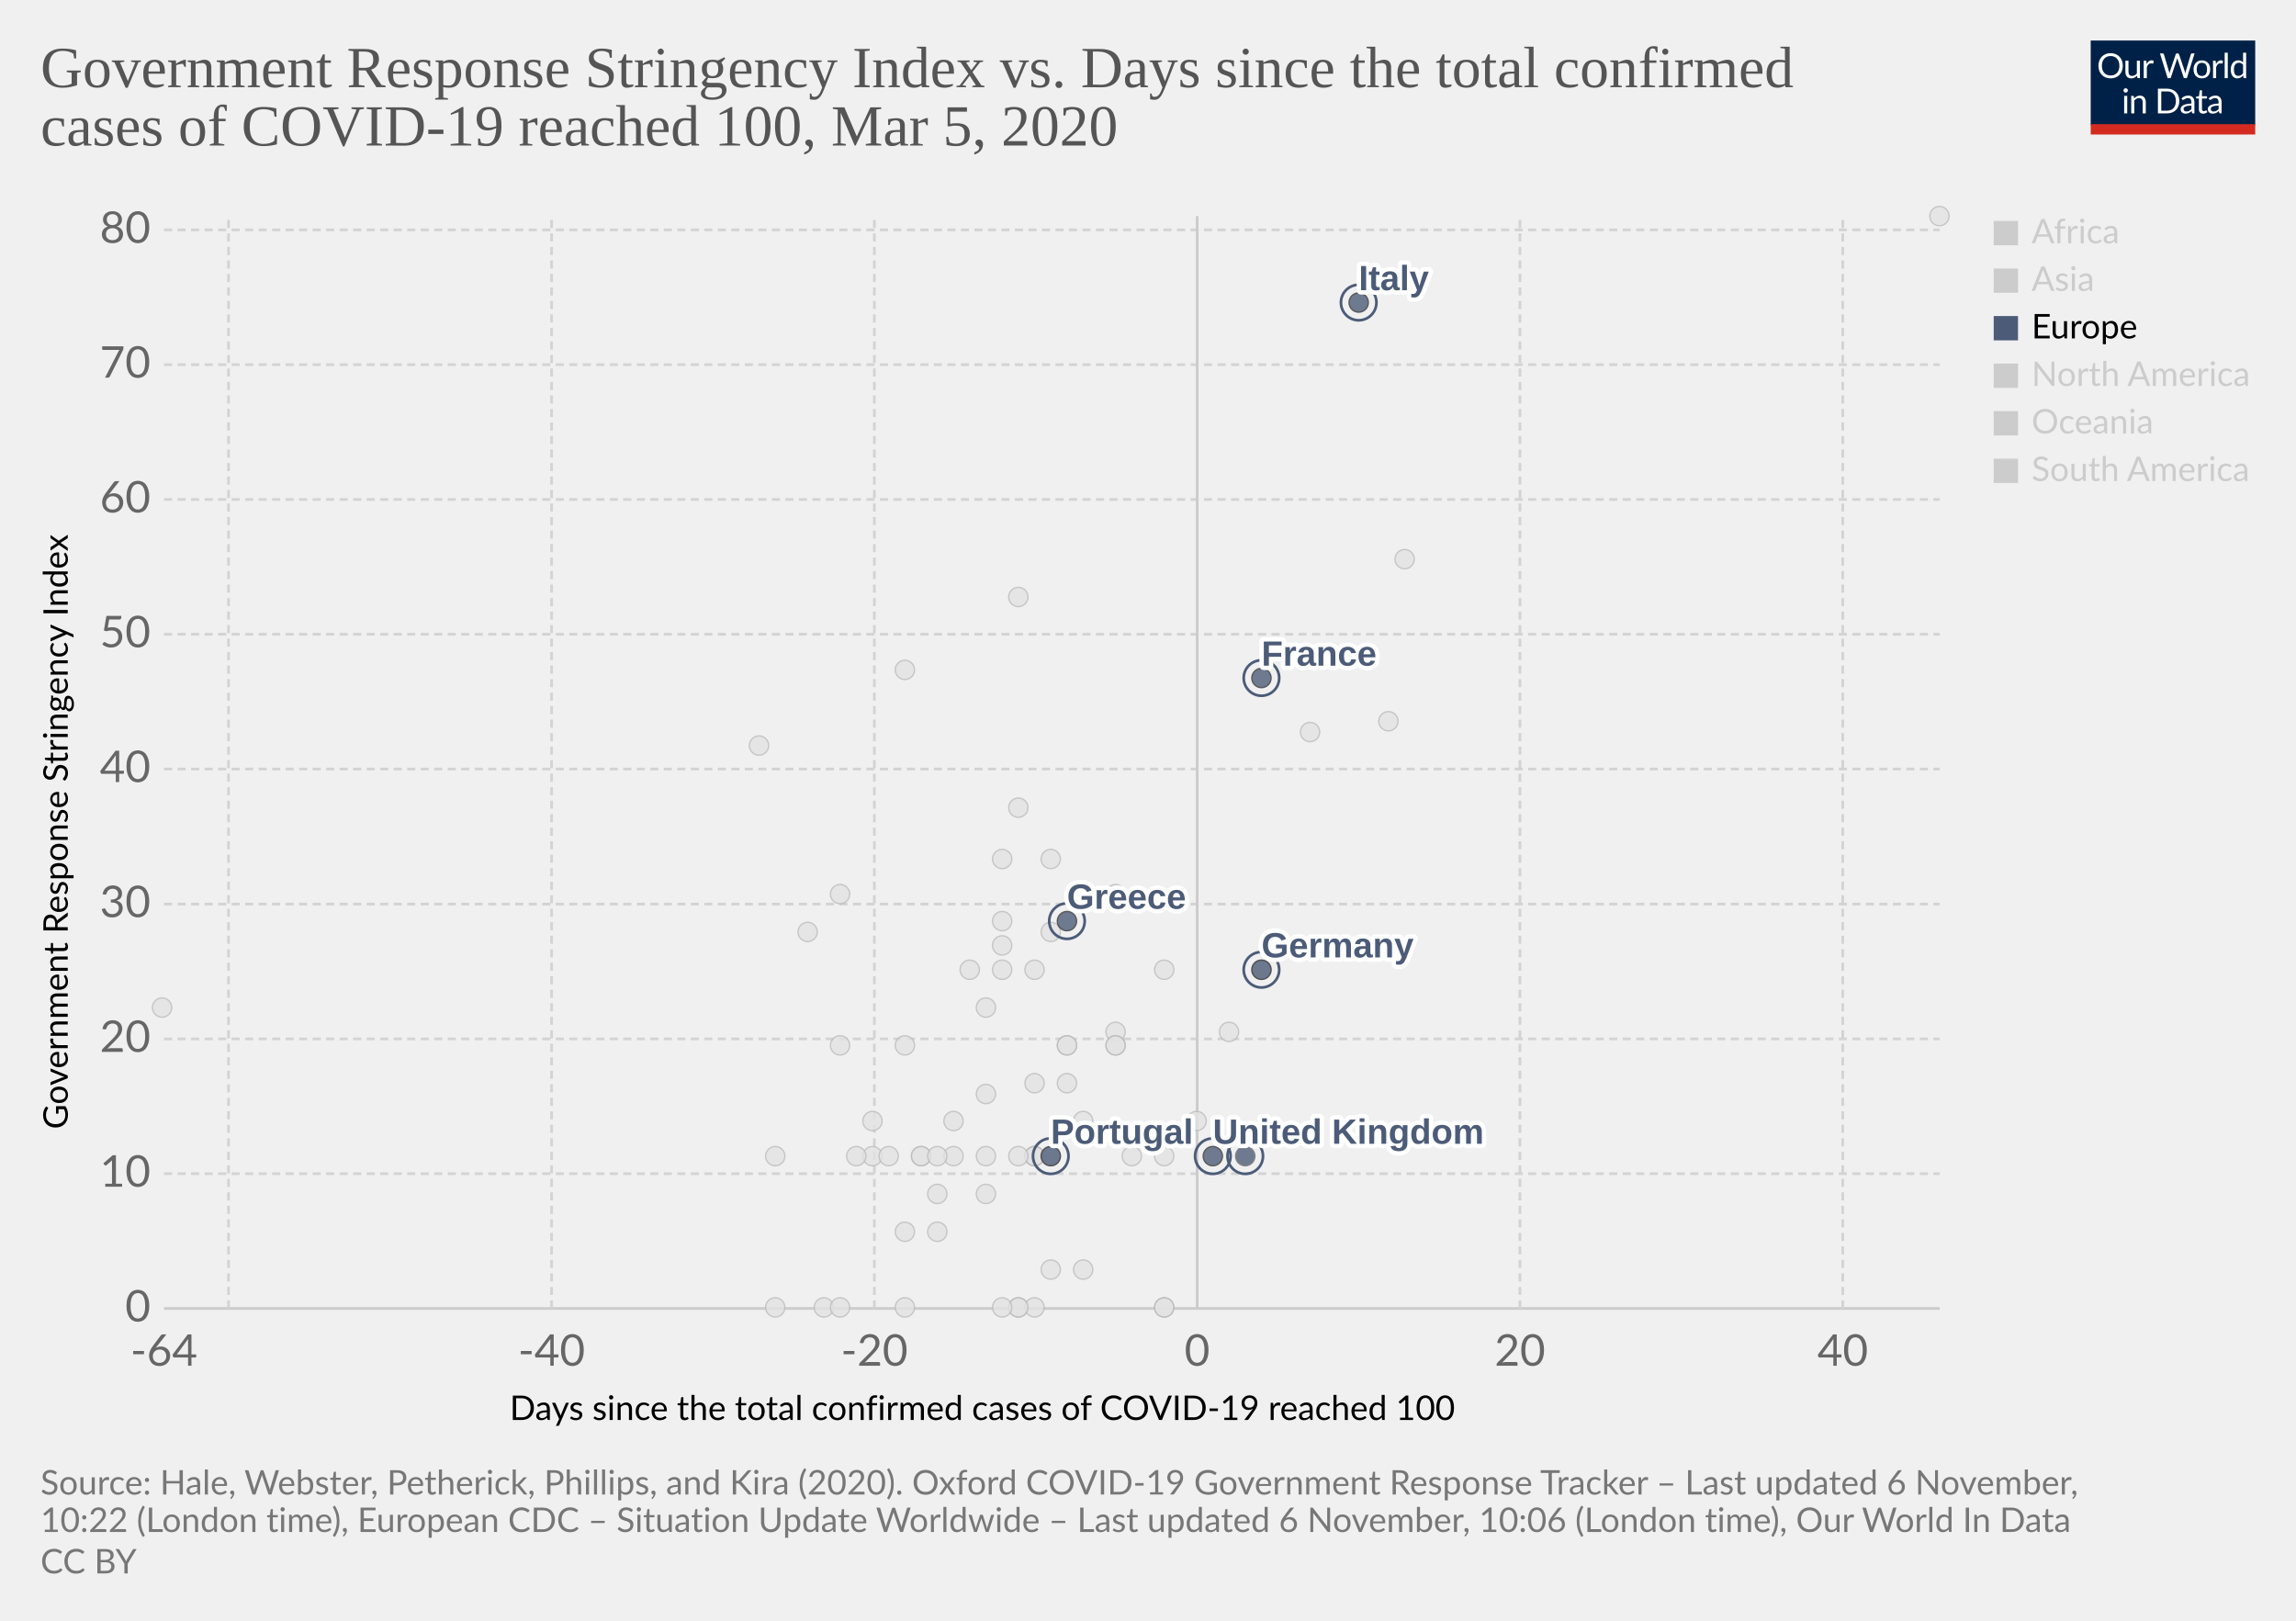
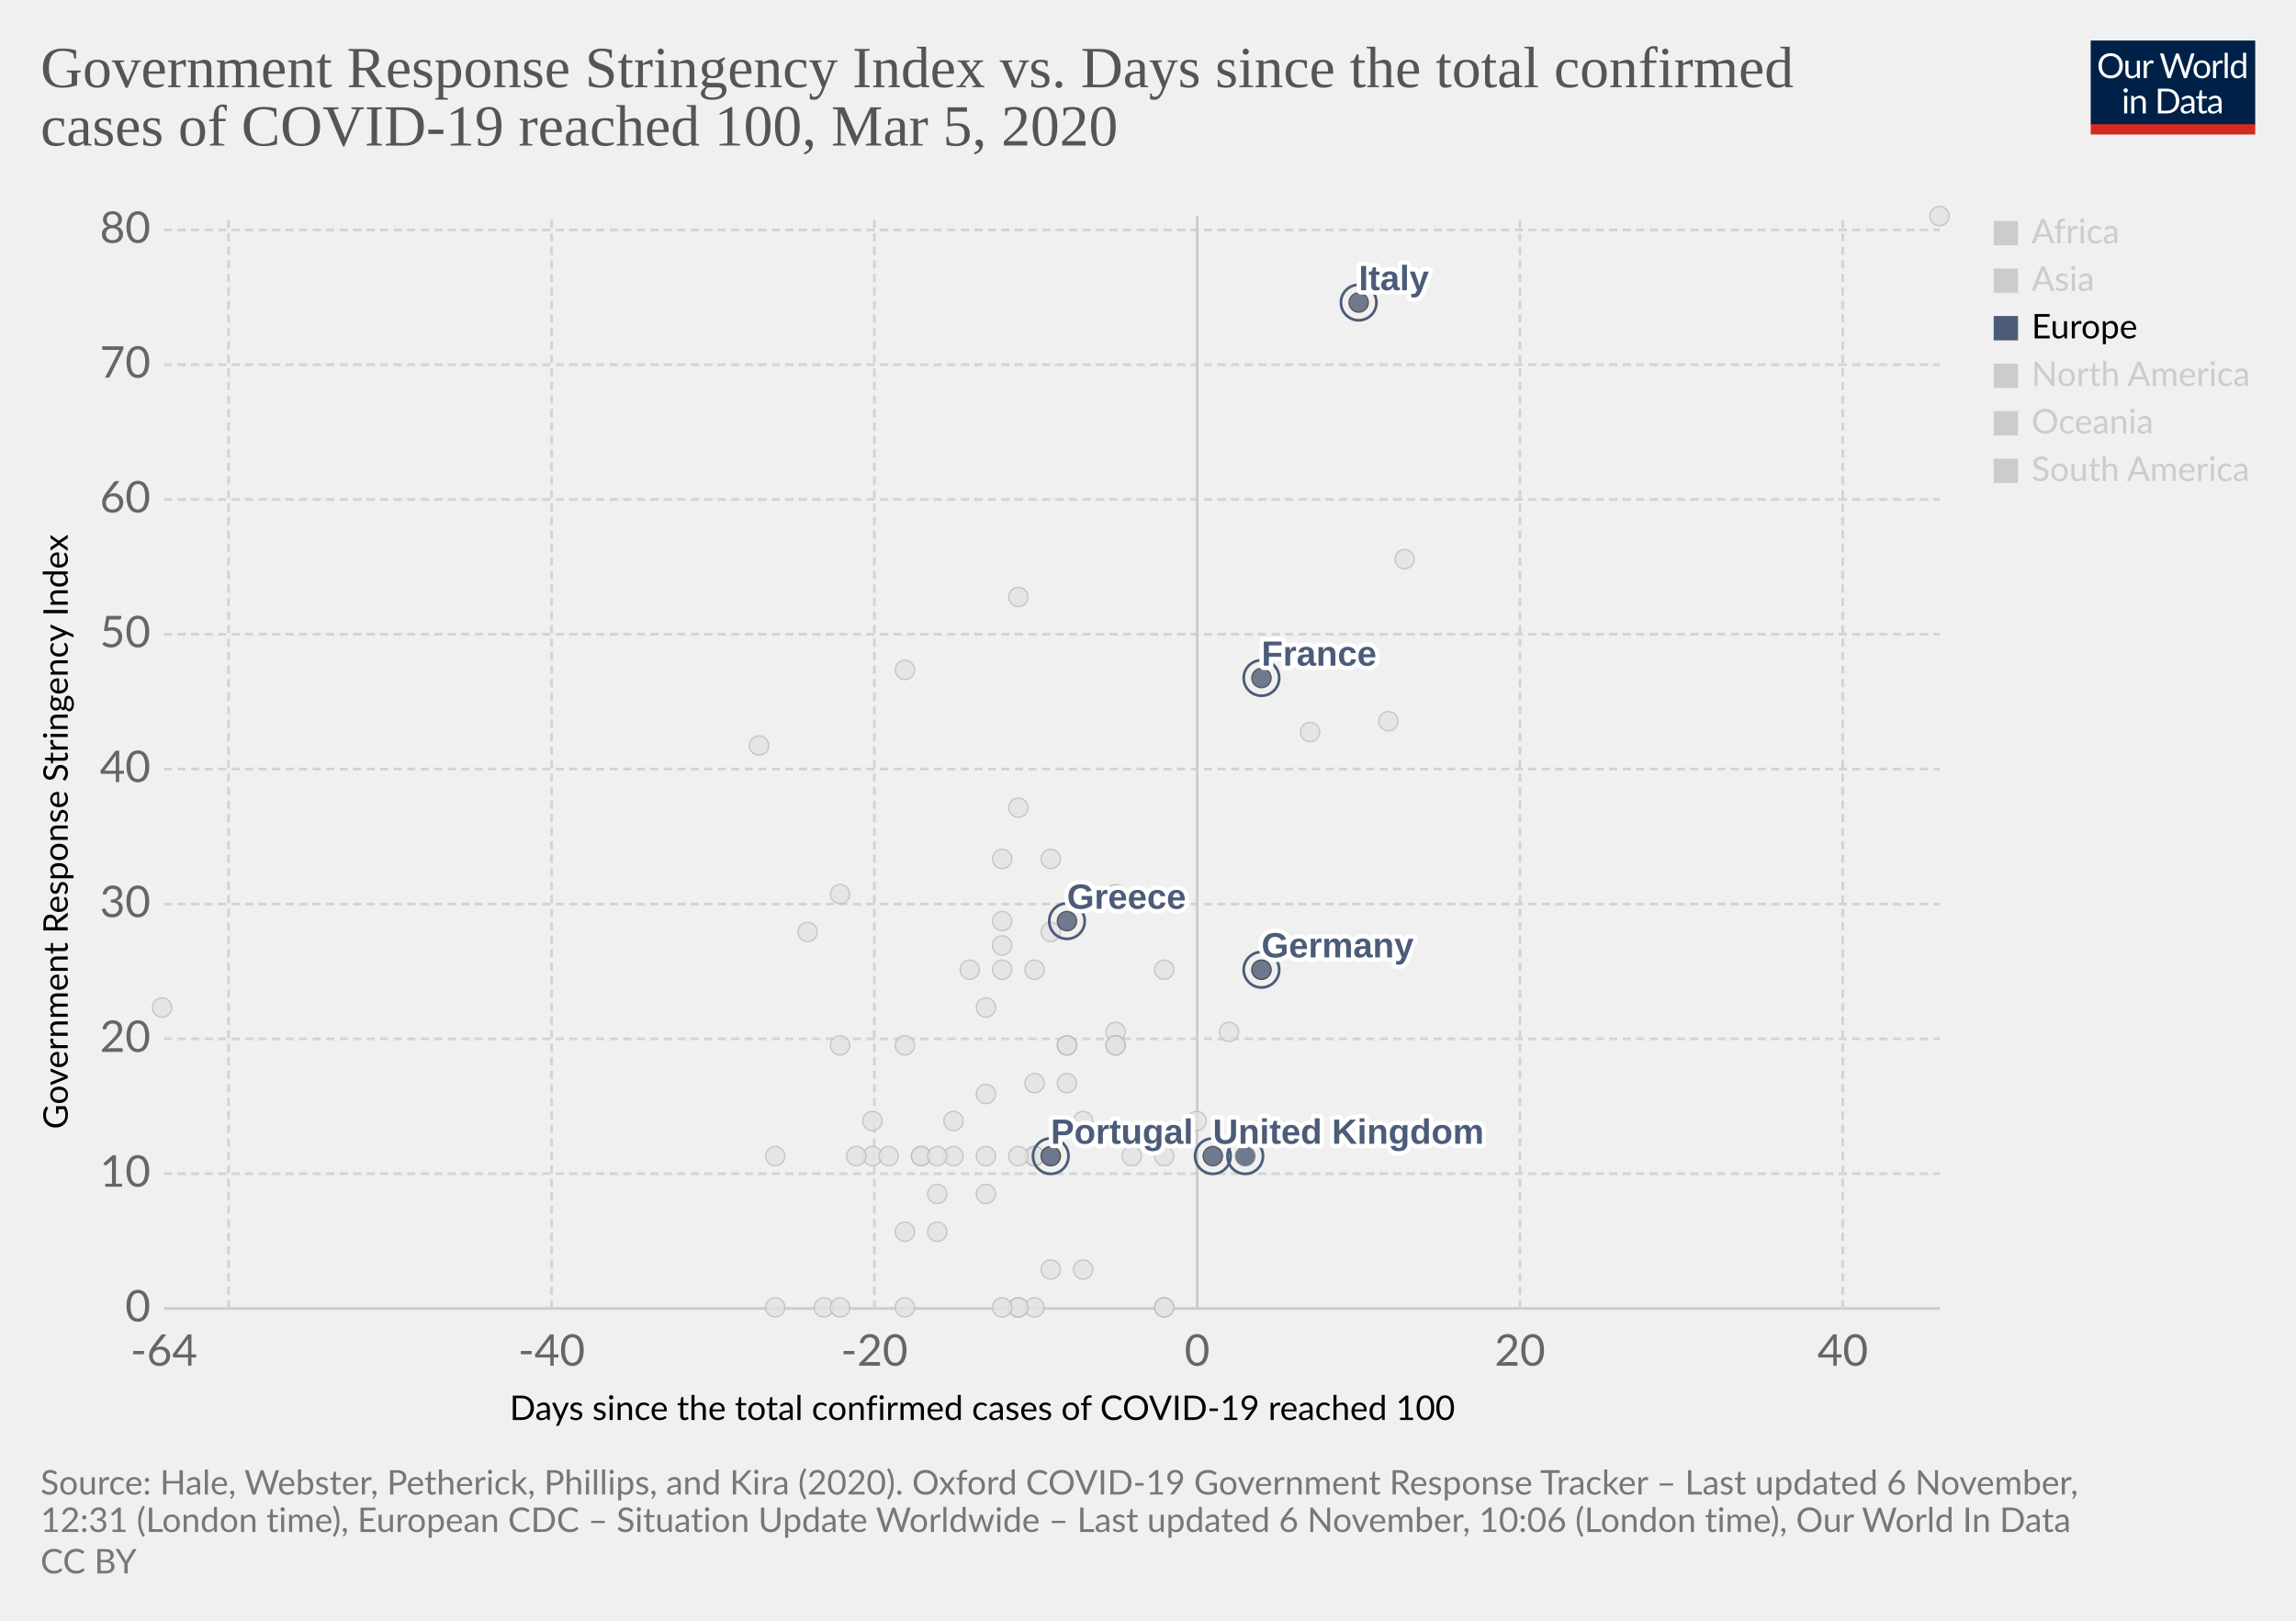
<svg xmlns="http://www.w3.org/2000/svg" version="1.1" style="background-color:#fff;-webkit-font-smoothing:antialiased" width="850" height="600" viewBox="0 0 850 600" font-family="Lato,'Helvetica Neue',Helvetica,Arial,sans-serif" font-size="18" text-rendering="optimizeLegibility">
  <g class="HeaderView">
    <g transform="matrix(.29 0 0 .29 774 15)">
      <svg width="210" height="120" viewBox="0 0 210 120" fill="none">
        <g clip-path="url(#clip0)">
          <path d="M0 0h210v107.89H0V0z" fill="#002147" />
          <path d="M40.98 32.25c0 2.36-.38 4.53-1.12 6.51a14.26 14.26 0 01-8.1 8.4c-1.9.78-4.02 1.17-6.34 1.17a16.6 16.6 0 01-6.33-1.17 14.31 14.31 0 01-8.08-8.4 18.29 18.29 0 01-1.12-6.51c0-2.36.38-4.53 1.12-6.5a14.32 14.32 0 018.07-8.44c1.92-.8 4.03-1.19 6.34-1.19 2.32 0 4.43.4 6.34 1.19 1.92.8 3.56 1.9 4.93 3.34a14.87 14.87 0 013.17 5.1 18.1 18.1 0 011.12 6.5zm-4.38 0c0-1.94-.26-3.68-.8-5.22a10.91 10.91 0 00-2.24-3.89 9.68 9.68 0 00-3.52-2.46 11.95 11.95 0 00-4.62-.86c-1.68 0-3.21.28-4.6.86a9.88 9.88 0 00-3.54 2.46 10.91 10.91 0 00-2.24 3.9c-.53 1.53-.8 3.27-.8 5.2 0 1.94.27 3.68.8 5.22a11.17 11.17 0 002.24 3.9 10.01 10.01 0 003.55 2.44c1.38.56 2.9.83 4.6.83 1.7 0 3.24-.27 4.61-.83a9.8 9.8 0 003.52-2.44 11.17 11.17 0 002.25-3.9c.53-1.54.8-3.28.8-5.21zm26.22-6.54V48H60.5c-.56 0-.9-.27-1.05-.81l-.31-2.4a12.45 12.45 0 01-3.26 2.6c-1.2.64-2.58.96-4.13.96-1.22 0-2.3-.2-3.24-.6a6.52 6.52 0 01-2.33-1.7 7.37 7.37 0 01-1.43-2.67c-.3-1.04-.46-2.2-.46-3.45V25.7h3.91v14.22c0 1.68.38 2.99 1.15 3.91.77.93 1.96 1.39 3.54 1.39 1.16 0 2.24-.27 3.23-.82a10.42 10.42 0 002.8-2.28V25.7h3.91zm8.61 4.47a9.94 9.94 0 012.6-3.56 5.64 5.64 0 013.76-1.3c.47 0 .92.05 1.34.15.44.1.83.27 1.17.49l-.3 2.92c-.09.37-.3.55-.66.55-.2 0-.5-.04-.9-.13a6.21 6.21 0 00-3.24.18c-.54.2-1.03.5-1.47.92-.42.4-.81.9-1.17 1.5-.33.58-.64 1.26-.92 2.02V48H67.7V25.71h2.25c.42 0 .72.08.88.25.16.16.27.44.33.83l.26 3.39zm61.16-13.7L122.75 48h-3.82l-7.99-24.05a21.95 21.95 0 01-.42-1.58 38.36 38.36 0 01-.44 1.58L102.05 48h-3.83L88.4 16.47h3.54c.38 0 .7.1.95.29.26.2.43.43.5.73l6.52 21.9c.1.4.2.83.28 1.28.1.46.2.94.29 1.46l.3-1.46c.12-.47.25-.9.38-1.27l7.41-21.91c.1-.25.26-.48.51-.69.27-.22.58-.33.95-.33h1.23c.38 0 .69.1.92.29.24.2.41.43.53.73l7.4 21.9a28.4 28.4 0 01.68 2.62 29.52 29.52 0 01.52-2.61l6.54-21.91c.07-.27.23-.5.48-.7.27-.21.58-.32.95-.32h3.32zm9.35 8.88c1.63 0 3.1.27 4.4.82a9.43 9.43 0 015.46 5.94c.5 1.4.74 2.98.74 4.73 0 1.76-.25 3.34-.74 4.75a9.43 9.43 0 01-5.46 5.92c-1.3.52-2.77.79-4.4.79-1.64 0-3.12-.27-4.44-.8a9.42 9.42 0 01-3.35-2.3c-.92-1-1.63-2.2-2.13-3.61-.49-1.41-.73-3-.73-4.75s.24-3.33.73-4.73c.5-1.43 1.2-2.64 2.13-3.63a9.4 9.4 0 013.35-2.31c1.32-.55 2.8-.82 4.44-.82zm0 19.89c2.2 0 3.84-.73 4.93-2.2 1.08-1.48 1.63-3.54 1.63-6.18 0-2.66-.55-4.72-1.63-6.2-1.09-1.49-2.73-2.23-4.93-2.23-1.12 0-2.09.2-2.93.57a5.7 5.7 0 00-2.06 1.65 7.5 7.5 0 00-1.24 2.67c-.26 1.04-.4 2.22-.4 3.54 0 2.64.55 4.7 1.64 6.18 1.1 1.47 2.76 2.2 4.99 2.2zm17.97-15.07a9.94 9.94 0 012.6-3.56 5.64 5.64 0 013.76-1.3c.47 0 .91.05 1.34.15.44.1.83.27 1.16.49l-.28 2.92c-.09.37-.31.55-.66.55-.2 0-.5-.04-.9-.13a6.2 6.2 0 00-3.24.18c-.54.2-1.03.5-1.47.92-.43.4-.82.9-1.17 1.5a13.1 13.1 0 00-.92 2.02V48h-3.94V25.71h2.24c.43 0 .72.08.88.25.17.16.28.44.33.83l.27 3.39zm15.04-14.59V48h-3.92V15.6h3.92zm19.55 15.43a6.22 6.22 0 00-2.38-2.05 6.7 6.7 0 00-2.86-.6c-2.07 0-3.66.75-4.77 2.23-1.12 1.48-1.68 3.6-1.68 6.33 0 1.46.13 2.7.38 3.74a7.29 7.29 0 001.1 2.56 4.35 4.35 0 001.78 1.45c.7.3 1.5.46 2.4.46 1.29 0 2.41-.3 3.36-.88a9.6 9.6 0 002.67-2.49V31.02zm3.91-15.43V48h-2.33c-.56 0-.9-.27-1.06-.81l-.35-2.71a12.13 12.13 0 01-3.25 2.77 8.28 8.28 0 01-4.23 1.06 7.31 7.31 0 01-6.14-2.9c-.73-.96-1.3-2.15-1.69-3.57a18.35 18.35 0 01.07-9.48 11.29 11.29 0 011.89-3.7 8.7 8.7 0 017.06-3.34 7.96 7.96 0 016.12 2.62V15.59h3.91zM46.61 70.71V93H42.7V70.71h3.91zm.84-7c0 .39-.08.75-.24 1.09a2.81 2.81 0 01-1.52 1.47 2.67 2.67 0 01-2.16 0 2.9 2.9 0 01-1.45-1.47 2.67 2.67 0 010-2.16c.15-.35.35-.65.6-.9.25-.27.53-.47.85-.62a2.67 2.67 0 012.16 0c.35.15.65.35.9.62.27.25.47.55.62.9.16.34.24.7.24 1.08zm7.97 10.24c.49-.54 1-1.04 1.54-1.48a9.85 9.85 0 013.66-1.84 8.96 8.96 0 015.43.35c.94.4 1.72.97 2.33 1.71a7.36 7.36 0 011.43 2.67c.32 1.04.49 2.19.49 3.45V93h-3.94V78.81c0-1.69-.4-3-1.17-3.92-.76-.93-1.93-1.4-3.5-1.4a6.6 6.6 0 00-3.25.83c-1 .56-1.92 1.31-2.77 2.27V93h-3.94V70.71h2.35c.56 0 .9.28 1.04.82l.3 2.42zm57.7 3.3c0 2.36-.37 4.5-1.11 6.44a14.3 14.3 0 01-3.17 4.98 14.1 14.1 0 01-4.93 3.2c-1.9.76-4.02 1.13-6.33 1.13H85.8V61.47h11.77c2.31 0 4.42.39 6.33 1.15a13.8 13.8 0 018.1 8.18 17.75 17.75 0 011.12 6.45zm-4.37 0c0-1.94-.26-3.67-.8-5.2a10.94 10.94 0 00-2.23-3.87 9.57 9.57 0 00-3.53-2.42 12.23 12.23 0 00-4.61-.83h-7.5v24.62h7.5c1.7 0 3.24-.28 4.61-.84a9.7 9.7 0 003.53-2.4 10.94 10.94 0 002.24-3.87c.53-1.53.8-3.26.8-5.2zm19.8 5.72c-1.8.06-3.34.2-4.62.44-1.26.22-2.3.51-3.1.88-.8.36-1.37.8-1.74 1.3-.35.5-.53 1.05-.53 1.67 0 .58.1 1.1.3 1.52a3 3 0 00.76 1.05c.34.27.73.46 1.17.6.45.11.94.17 1.45.17a7.28 7.28 0 003.5-.81 11.95 11.95 0 002.82-2.2v-4.62zm-12.65-9.11a12.73 12.73 0 013.98-2.66c1.43-.59 3-.88 4.73-.88 1.25 0 2.36.2 3.33.61a6.81 6.81 0 013.94 4.38c.33 1.04.5 2.19.5 3.43V93h-1.74a1.8 1.8 0 01-.88-.18c-.2-.13-.36-.38-.48-.74l-.44-2.12c-.59.55-1.16 1.03-1.72 1.46a9.48 9.48 0 01-3.74 1.7c-.69.15-1.46.23-2.3.23-.87 0-1.69-.12-2.45-.35a5.34 5.34 0 01-3.34-2.93 6.64 6.64 0 01-.49-2.64c0-.88.25-1.72.73-2.53a6.33 6.33 0 012.35-2.17c1.09-.63 2.5-1.15 4.25-1.54 1.75-.41 3.89-.65 6.42-.7v-1.75c0-1.73-.37-3.03-1.12-3.91-.75-.9-1.84-1.34-3.28-1.34-.97 0-1.78.12-2.44.37-.64.23-1.2.5-1.7.81l-1.23.82c-.33.23-.67.35-1 .35-.27 0-.5-.07-.69-.2a2.1 2.1 0 01-.48-.53l-.7-1.25zm27.67 19.5c-1.76 0-3.12-.5-4.07-1.48-.94-.98-1.41-2.4-1.41-4.25V74h-2.68a.9.9 0 01-.6-.2c-.16-.14-.24-.36-.24-.66v-1.56l3.65-.46.9-6.89a.9.9 0 01.29-.52.88.88 0 01.62-.22H142v7.67h6.44V74H142v13.38c0 .94.22 1.63.68 2.09.45.45 1.04.68 1.76.68a3.21 3.21 0 001.85-.53l.55-.35c.16-.12.3-.18.41-.18.2 0 .4.13.55.38l1.15 1.87a7.45 7.45 0 01-2.44 1.5c-.96.35-1.94.52-2.95.52zm19.68-10.4c-1.8.07-3.34.21-4.62.45-1.26.22-2.3.51-3.1.88-.8.36-1.37.8-1.74 1.3-.35.5-.53 1.05-.53 1.67 0 .58.1 1.1.3 1.52.18.42.44.77.76 1.05.34.27.73.46 1.17.6.45.11.94.17 1.45.17a7.3 7.3 0 003.5-.81 12.04 12.04 0 002.82-2.2v-4.62zm-12.65-9.1a12.72 12.72 0 013.99-2.66c1.42-.59 3-.88 4.72-.88 1.25 0 2.36.2 3.33.61a6.81 6.81 0 013.94 4.38c.33 1.04.5 2.19.5 3.43V93h-1.74a1.8 1.8 0 01-.88-.18c-.2-.13-.36-.38-.48-.74l-.44-2.12c-.59.55-1.16 1.03-1.72 1.46a9.48 9.48 0 01-3.74 1.7c-.69.15-1.46.23-2.3.23-.87 0-1.69-.12-2.45-.35a5.33 5.33 0 01-3.34-2.93 6.62 6.62 0 01-.49-2.64c0-.88.25-1.72.73-2.53a6.33 6.33 0 012.35-2.17c1.09-.63 2.5-1.15 4.25-1.54a31.2 31.2 0 016.42-.7v-1.75c0-1.73-.37-3.03-1.12-3.91-.75-.9-1.84-1.34-3.28-1.34-.97 0-1.78.12-2.44.37-.64.23-1.2.5-1.7.81-.46.3-.87.57-1.22.82-.34.23-.68.35-1.02.35-.26 0-.49-.07-.68-.2a1.88 1.88 0 01-.48-.53l-.7-1.25z" fill="#fff" />
          <path fill="#D42B21" d="M0 106.79h210V120H0z" />
        </g>
        <defs>
          <clipPath id="clip0">
            <path fill="#fff" d="M0 0h210v120H0z" />
          </clipPath>
        </defs>
      </svg>
    </g>
    <a href="https://ourworldindata.org/grapher/covid-stringency-vs-days-cases-reached-100" target="_blank" rel="noopener" font-family="&quot;Playfair Display&quot;,Georgia,&quot;Times New Roman&quot;,serif">
      <text font-size="21.6" x="15" y="32.3" fill="#555">
        <tspan x="15" y="32.28">Government Response Stringency Index vs. Days since the total confirmed</tspan>
        <tspan x="15" y="53.88">cases of COVID-19 reached 100, Mar 5, 2020</tspan>
      </text>
    </a>
  </g>
  <g class="ScatterPlot">
    <g class="DualAxisView">
      <g class="HorizontalAxis">
        <text font-size="12.6" x="188.7" y="525.7">
          <tspan x="188.7" y="525.68">Days since the total confirmed cases of COVID-19 reached 100</tspan>
        </text>
        <text x="60.7" y="505.6" fill="#666" text-anchor="middle" font-size="16.2">-64</text>
        <text x="204.2" y="505.6" fill="#666" text-anchor="middle" font-size="16.2">-40</text>
        <text x="323.7" y="505.6" fill="#666" text-anchor="middle" font-size="16.2">-20</text>
        <text x="443.2" y="505.6" fill="#666" text-anchor="middle" font-size="16.2">0</text>
        <text x="562.7" y="505.6" fill="#666" text-anchor="middle" font-size="16.2">20</text>
        <text x="682.2" y="505.6" fill="#666" text-anchor="middle" font-size="16.2">40</text>
      </g>
      <g class="VerticalAxis">
        <text font-size="12.6" x="-418" y="25.1" transform="rotate(-90)">
          <tspan x="-418" y="25.08">Government Response Stringency Index</tspan>
        </text>
        <text x="55.74" y="484.4" fill="#666" dominant-baseline="middle" text-anchor="end" font-size="16.2">0</text>
        <text x="55.74" y="434.5" fill="#666" dominant-baseline="middle" text-anchor="end" font-size="16.2">10</text>
        <text x="55.74" y="384.6" fill="#666" dominant-baseline="middle" text-anchor="end" font-size="16.2">20</text>
        <text x="55.74" y="334.7" fill="#666" dominant-baseline="middle" text-anchor="end" font-size="16.2">30</text>
        <text x="55.74" y="284.7" fill="#666" dominant-baseline="middle" text-anchor="end" font-size="16.2">40</text>
        <text x="55.74" y="234.8" fill="#666" dominant-baseline="middle" text-anchor="end" font-size="16.2">50</text>
        <text x="55.74" y="184.9" fill="#666" dominant-baseline="middle" text-anchor="end" font-size="16.2">60</text>
        <text x="55.74" y="135" fill="#666" dominant-baseline="middle" text-anchor="end" font-size="16.2">70</text>
        <text x="55.74" y="85.1" fill="#666" dominant-baseline="middle" text-anchor="end" font-size="16.2">80</text>
      </g>
      <g class="AxisGridLines horizontalLines">
        <path stroke="#ccc" d="M60.74 484.4h657.35" />
        <path stroke="#d3d3d3" stroke-dasharray="3,2" d="M60.74 434.5h657.35M60.74 384.6h657.35M60.74 334.7h657.35M60.74 284.7h657.35M60.74 234.8h657.35M60.74 184.9h657.35M60.74 135h657.35M60.74 85.1h657.35" />
      </g>
      <g class="AxisGridLines verticalLines">
        <path stroke="#d3d3d3" stroke-dasharray="3,2" d="M84.6 484.4V80M204.2 484.4V80M323.7 484.4V80" />
        <path stroke="#ccc" d="M443.2 484.4V80" />
        <path stroke="#d3d3d3" stroke-dasharray="3,2" d="M562.7 484.4V80M682.2 484.4V80" />
      </g>
    </g>
    <g class="PointsWithLabels clickable" clip-path="url(#a)" font-family="Arial, sans-serif">
      <path fill="rgba(255,255,255,0)" d="M60.74 80h657.35v404.4H60.74z" />
      <defs>
        <clipPath id="a">
          <path d="M50.74 70h677.35v424.4H50.74z" />
        </clipPath>
      </defs>
      <g class="key-Denmark_0">
        <circle cx="413" cy="382" r="3.57" fill="#e2e2e2" opacity=".8" stroke="#bbb" stroke-width=".5" />
      </g>
      <g class="key-Czech-Republic_0">
        <circle cx="395" cy="387" r="3.57" fill="#e2e2e2" opacity=".8" stroke="#bbb" stroke-width=".5" />
      </g>
      <g class="key-Croatia_0">
        <circle cx="353" cy="415" r="3.57" fill="#e2e2e2" opacity=".8" stroke="#bbb" stroke-width=".5" />
      </g>
      <g class="key-China_0">
        <circle cx="718" cy="80" r="3.57" fill="#e2e2e2" opacity=".8" stroke="#bbb" stroke-width=".5" />
      </g>
      <g class="key-Taiwan_0">
        <circle cx="359" cy="359" r="3.57" fill="#e2e2e2" opacity=".8" stroke="#bbb" stroke-width=".5" />
      </g>
      <g class="key-Ecuador_0">
        <circle cx="365" cy="442" r="3.57" fill="#e2e2e2" opacity=".8" stroke="#bbb" stroke-width=".5" />
      </g>
      <g class="key-Iceland_0">
        <circle cx="395" cy="401" r="3.57" fill="#e2e2e2" opacity=".8" stroke="#bbb" stroke-width=".5" />
      </g>
      <g class="key-Kuwait_0">
        <circle cx="389" cy="345" r="3.57" fill="#e2e2e2" opacity=".8" stroke="#bbb" stroke-width=".5" />
      </g>
      <g class="key-Luxembourg_0">
        <circle cx="365" cy="428" r="3.57" fill="#e2e2e2" opacity=".8" stroke="#bbb" stroke-width=".5" />
      </g>
      <g class="key-Bahrain_0">
        <circle cx="413" cy="331" r="3.57" fill="#e2e2e2" opacity=".8" stroke="#bbb" stroke-width=".5" />
      </g>
      <g class="key-Belarus_0">
        <circle cx="287" cy="484" r="3.57" fill="#e2e2e2" opacity=".8" stroke="#bbb" stroke-width=".5" />
      </g>
      <g class="key-Brazil_0">
        <circle cx="383" cy="428" r="3.57" fill="#e2e2e2" opacity=".8" stroke="#bbb" stroke-width=".5" />
      </g>
      <g class="key-Cambodia_0">
        <circle cx="305" cy="484" r="3.57" fill="#e2e2e2" opacity=".8" stroke="#bbb" stroke-width=".5" />
      </g>
      <g class="key-Canada_0">
        <circle cx="401" cy="470" r="3.57" fill="#e2e2e2" opacity=".8" stroke="#bbb" stroke-width=".5" />
      </g>
      <g class="key-Egypt_0">
        <circle cx="377" cy="484" r="3.57" fill="#e2e2e2" opacity=".8" stroke="#bbb" stroke-width=".5" />
      </g>
      <g class="key-Ireland_0">
        <circle cx="383" cy="428" r="3.57" fill="#e2e2e2" opacity=".8" stroke="#bbb" stroke-width=".5" />
      </g>
      <g class="key-Belgium_0">
        <circle cx="443" cy="415" r="3.57" fill="#e2e2e2" opacity=".8" stroke="#bbb" stroke-width=".5" />
      </g>
      <g class="key-Netherlands_0">
        <circle cx="431" cy="484" r="3.57" fill="#e2e2e2" opacity=".8" stroke="#bbb" stroke-width=".5" />
      </g>
      <g class="key-Switzerland_0">
        <circle cx="431" cy="359" r="3.57" fill="#e2e2e2" opacity=".8" stroke="#bbb" stroke-width=".5" />
      </g>
      <g class="key-Sweden_0">
        <circle cx="431" cy="484" r="3.57" fill="#e2e2e2" opacity=".8" stroke="#bbb" stroke-width=".5" />
      </g>
      <g class="key-Russia_0">
        <circle cx="365" cy="373" r="3.57" fill="#e2e2e2" opacity=".8" stroke="#bbb" stroke-width=".5" />
      </g>
      <g class="key-United-States_0">
        <circle cx="455" cy="382" r="3.57" fill="#e2e2e2" opacity=".8" stroke="#bbb" stroke-width=".5" />
      </g>
      <g class="key-Japan_0">
        <circle cx="514" cy="267" r="3.57" fill="#e2e2e2" opacity=".8" stroke="#bbb" stroke-width=".5" />
      </g>
      <g class="key-Afghanistan_0">
        <circle cx="299" cy="345" r="3.57" fill="#e2e2e2" opacity=".8" stroke="#bbb" stroke-width=".5" />
      </g>
      <g class="key-Algeria_0">
        <circle cx="347" cy="456" r="3.57" fill="#e2e2e2" opacity=".8" stroke="#bbb" stroke-width=".5" />
      </g>
      <g class="key-Australia_0">
        <circle cx="413" cy="387" r="3.57" fill="#e2e2e2" opacity=".8" stroke="#bbb" stroke-width=".5" />
      </g>
      <g class="key-Austria_0">
        <circle cx="419" cy="428" r="3.57" fill="#e2e2e2" opacity=".8" stroke="#bbb" stroke-width=".5" />
      </g>
      <g class="key-Azerbaijan_0">
        <circle cx="311" cy="331" r="3.57" fill="#e2e2e2" opacity=".8" stroke="#bbb" stroke-width=".5" />
      </g>
      <g class="key-Israel_0">
        <circle cx="389" cy="318" r="3.57" fill="#e2e2e2" opacity=".8" stroke="#bbb" stroke-width=".5" />
      </g>
      <g class="key-Iraq_0">
        <circle cx="377" cy="221" r="3.57" fill="#e2e2e2" opacity=".8" stroke="#bbb" stroke-width=".5" />
      </g>
      <g class="key-Iran_0">
        <circle cx="485" cy="271" r="3.57" fill="#e2e2e2" opacity=".8" stroke="#bbb" stroke-width=".5" />
      </g>
      <g class="key-Indonesia_0">
        <circle cx="377" cy="299" r="3.57" fill="#e2e2e2" opacity=".8" stroke="#bbb" stroke-width=".5" />
      </g>
      <g class="key-India_0">
        <circle cx="371" cy="350" r="3.57" fill="#e2e2e2" opacity=".8" stroke="#bbb" stroke-width=".5" />
      </g>
      <g class="key-Sri-Lanka_0">
        <circle cx="323" cy="428" r="3.57" fill="#e2e2e2" opacity=".8" stroke="#bbb" stroke-width=".5" />
      </g>
      <g class="key-Georgia_0">
        <circle cx="281" cy="276" r="3.57" fill="#e2e2e2" opacity=".8" stroke="#bbb" stroke-width=".5" />
      </g>
      <g class="key-Finland_0">
        <circle cx="395" cy="387" r="3.57" fill="#e2e2e2" opacity=".8" stroke="#bbb" stroke-width=".5" />
      </g>
      <g class="key-Estonia_0">
        <circle cx="383" cy="484" r="3.57" fill="#e2e2e2" opacity=".8" stroke="#bbb" stroke-width=".5" />
      </g>
      <g class="key-Dominican-Republic_0">
        <circle cx="341" cy="428" r="3.57" fill="#e2e2e2" opacity=".8" stroke="#bbb" stroke-width=".5" />
      </g>
      <g class="key-United-Arab-Emirates_0">
        <circle cx="365" cy="405" r="3.57" fill="#e2e2e2" opacity=".8" stroke="#bbb" stroke-width=".5" />
      </g>
      <g class="key-Thailand_0">
        <circle cx="377" cy="484" r="3.57" fill="#e2e2e2" opacity=".8" stroke="#bbb" stroke-width=".5" />
      </g>
      <g class="key-Vietnam_0">
        <circle cx="335" cy="248" r="3.57" fill="#e2e2e2" opacity=".8" stroke="#bbb" stroke-width=".5" />
      </g>
      <g class="key-Singapore_0">
        <circle cx="467" cy="359" r="3.57" fill="#e2e2e2" opacity=".8" stroke="#bbb" stroke-width=".5" />
      </g>
      <g class="key-Romania_0">
        <circle cx="383" cy="401" r="3.57" fill="#e2e2e2" opacity=".8" stroke="#bbb" stroke-width=".5" />
      </g>
      <g class="key-Philippines_0">
        <circle cx="383" cy="359" r="3.57" fill="#e2e2e2" opacity=".8" stroke="#bbb" stroke-width=".5" />
      </g>
      <g class="key-Pakistan_0">
        <circle cx="371" cy="341" r="3.57" fill="#e2e2e2" opacity=".8" stroke="#bbb" stroke-width=".5" />
      </g>
      <g class="key-Norway_0">
        <circle cx="431" cy="428" r="3.57" fill="#e2e2e2" opacity=".8" stroke="#bbb" stroke-width=".5" />
      </g>
      <g class="key-Nigeria_0">
        <circle cx="287" cy="428" r="3.57" fill="#e2e2e2" opacity=".8" stroke="#bbb" stroke-width=".5" />
      </g>
      <g class="key-New-Zealand_0">
        <circle cx="335" cy="387" r="3.57" fill="#e2e2e2" opacity=".8" stroke="#bbb" stroke-width=".5" />
      </g>
      <g class="key-Nepal_0">
        <circle cx="60" cy="373" r="3.57" fill="#e2e2e2" opacity=".8" stroke="#bbb" stroke-width=".5" />
      </g>
      <g class="key-Mexico_0">
        <circle cx="389" cy="470" r="3.57" fill="#e2e2e2" opacity=".8" stroke="#bbb" stroke-width=".5" />
      </g>
      <g class="key-Malaysia_0">
        <circle cx="413" cy="387" r="3.57" fill="#e2e2e2" opacity=".8" stroke="#bbb" stroke-width=".5" />
      </g>
      <g class="key-Lithuania_0">
        <circle cx="341" cy="428" r="3.57" fill="#e2e2e2" opacity=".8" stroke="#bbb" stroke-width=".5" />
      </g>
      <g class="key-Lebanon_0">
        <circle cx="371" cy="359" r="3.57" fill="#e2e2e2" opacity=".8" stroke="#bbb" stroke-width=".5" />
      </g>
      <g class="key-South-Korea_0">
        <circle cx="520" cy="207" r="3.57" fill="#e2e2e2" opacity=".8" stroke="#bbb" stroke-width=".5" />
      </g>
      <g class="key-Oman_0">
        <circle cx="311" cy="387" r="3.57" fill="#e2e2e2" opacity=".8" stroke="#bbb" stroke-width=".5" />
      </g>
      <g class="key-Qatar_0">
        <circle cx="401" cy="415" r="3.57" fill="#e2e2e2" opacity=".8" stroke="#bbb" stroke-width=".5" />
      </g>
      <g class="key-San-Marino_0">
        <circle cx="371" cy="318" r="3.57" fill="#e2e2e2" opacity=".8" stroke="#bbb" stroke-width=".5" />
      </g>
      <g class="key-Poland_0">
        <circle cx="383" cy="428" r="3.57" fill="#e2e2e2" opacity=".8" stroke="#bbb" stroke-width=".5" />
      </g>
      <g class="key-Andorra_0">
        <circle cx="335" cy="484" r="3.57" fill="#e2e2e2" opacity=".8" stroke="#bbb" stroke-width=".5" />
      </g>
      <g class="key-Argentina_0">
        <circle cx="353" cy="428" r="3.57" fill="#e2e2e2" opacity=".8" stroke="#bbb" stroke-width=".5" />
      </g>
      <g class="key-Morocco_0">
        <circle cx="335" cy="456" r="3.57" fill="#e2e2e2" opacity=".8" stroke="#bbb" stroke-width=".5" />
      </g>
      <g class="key-Latvia_0">
        <circle cx="347" cy="442" r="3.57" fill="#e2e2e2" opacity=".8" stroke="#bbb" stroke-width=".5" />
      </g>
      <g class="key-Slovenia_0">
        <circle cx="389" cy="428" r="3.57" fill="#e2e2e2" opacity=".8" stroke="#bbb" stroke-width=".5" />
      </g>
      <g class="key-Senegal_0">
        <circle cx="311" cy="484" r="3.57" fill="#e2e2e2" opacity=".8" stroke="#bbb" stroke-width=".5" />
      </g>
      <g class="key-Saudi-Arabia_0">
        <circle cx="377" cy="428" r="3.57" fill="#e2e2e2" opacity=".8" stroke="#bbb" stroke-width=".5" />
      </g>
      <g class="key-Chile_0">
        <circle cx="371" cy="484" r="3.57" fill="#e2e2e2" opacity=".8" stroke="#bbb" stroke-width=".5" />
      </g>
      <g class="key-Ukraine_0">
        <circle cx="317" cy="428" r="3.57" fill="#e2e2e2" opacity=".8" stroke="#bbb" stroke-width=".5" />
      </g>
      <g class="key-Tunisia_0">
        <circle cx="323" cy="415" r="3.57" fill="#e2e2e2" opacity=".8" stroke="#bbb" stroke-width=".5" />
      </g>
      <g class="key-Jordan_0">
        <circle cx="329" cy="428" r="3.57" fill="#e2e2e2" opacity=".8" stroke="#bbb" stroke-width=".5" />
      </g>
      <g class="key-Hungary_0">
        <circle cx="347" cy="428" r="3.57" fill="#e2e2e2" opacity=".8" stroke="#bbb" stroke-width=".5" />
      </g>
      <g class="key-United-Kingdom_0">
        <circle cx="449" cy="428" fill="none" stroke="#4C5C78" r="6.57" />
        <circle cx="449" cy="428" r="3.57" fill="#4C5C78" opacity=".8" stroke="#333" stroke-width=".5" />
      </g>
      <g class="key-France_0">
        <circle cx="467" cy="251" fill="none" stroke="#4C5C78" r="6.57" />
        <circle cx="467" cy="251" r="3.57" fill="#4C5C78" opacity=".8" stroke="#333" stroke-width=".5" />
      </g>
      <g class="key-Germany_0">
        <circle cx="467" cy="359" fill="none" stroke="#4C5C78" r="6.57" />
        <circle cx="467" cy="359" r="3.57" fill="#4C5C78" opacity=".8" stroke="#333" stroke-width=".5" />
      </g>
      <g class="key-Italy_0">
        <circle cx="503" cy="112" fill="none" stroke="#4C5C78" r="6.57" />
        <circle cx="503" cy="112" r="3.57" fill="#4C5C78" opacity=".8" stroke="#333" stroke-width=".5" />
      </g>
      <g class="key-Spain_0">
        <circle cx="461" cy="428" fill="none" stroke="#4C5C78" r="6.57" />
        <circle cx="461" cy="428" r="3.57" fill="#4C5C78" opacity=".8" stroke="#666" stroke-width=".5" />
      </g>
      <g class="key-Greece_0">
        <circle cx="395" cy="341" fill="none" stroke="#4C5C78" r="6.57" />
        <circle cx="395" cy="341" r="3.57" fill="#4C5C78" opacity=".8" stroke="#333" stroke-width=".5" />
      </g>
      <g class="key-Portugal_0">
        <circle cx="389" cy="428" fill="none" stroke="#4C5C78" r="6.57" />
        <circle cx="389" cy="428" r="3.57" fill="#4C5C78" opacity=".8" stroke="#333" stroke-width=".5" />
      </g>
      <text x="449" y="423.43" font-size="13" font-family="Arial, sans-serif" font-weight="700" fill="#fff" stroke="#fff" stroke-linecap="round" stroke-linejoin="round" stroke-width=".25em">United Kingdom</text>
      <text x="449" y="423.43" font-size="13" font-family="Arial, sans-serif" font-weight="700" fill="#4C5C78">United Kingdom</text>
      <text x="467" y="246.43" font-size="13" font-family="Arial, sans-serif" font-weight="700" fill="#fff" stroke="#fff" stroke-linecap="round" stroke-linejoin="round" stroke-width=".25em">France</text>
      <text x="467" y="246.43" font-size="13" font-family="Arial, sans-serif" font-weight="700" fill="#4C5C78">France</text>
      <text x="467" y="354.43" font-size="13" font-family="Arial, sans-serif" font-weight="700" fill="#fff" stroke="#fff" stroke-linecap="round" stroke-linejoin="round" stroke-width=".25em">Germany</text>
      <text x="467" y="354.43" font-size="13" font-family="Arial, sans-serif" font-weight="700" fill="#4C5C78">Germany</text>
      <text x="503" y="107.43" font-size="13" font-family="Arial, sans-serif" font-weight="700" fill="#fff" stroke="#fff" stroke-linecap="round" stroke-linejoin="round" stroke-width=".25em">Italy</text>
      <text x="503" y="107.43" font-size="13" font-family="Arial, sans-serif" font-weight="700" fill="#4C5C78">Italy</text>
      <text x="395" y="336.43" font-size="13" font-family="Arial, sans-serif" font-weight="700" fill="#fff" stroke="#fff" stroke-linecap="round" stroke-linejoin="round" stroke-width=".25em">Greece</text>
      <text x="395" y="336.43" font-size="13" font-family="Arial, sans-serif" font-weight="700" fill="#4C5C78">Greece</text>
      <text x="389" y="423.43" font-size="13" font-family="Arial, sans-serif" font-weight="700" fill="#fff" stroke="#fff" stroke-linecap="round" stroke-linejoin="round" stroke-width=".25em">Portugal</text>
      <text x="389" y="423.43" font-size="13" font-family="Arial, sans-serif" font-weight="700" fill="#4C5C78">Portugal</text>
    </g>
    <g class="ScatterColorLegend clickable" cursor="pointer">
      <g class="legendMark" fill="#ccc">
        <path d="M738.09 81.8h9v9h-9z" />
        <text font-size="12.6" x="752.1" y="90.1">
          <tspan x="752.09" y="90.08">Africa</tspan>
        </text>
      </g>
      <g class="legendMark" fill="#ccc">
        <path d="M738.09 99.4h9v9h-9z" />
        <text font-size="12.6" x="752.1" y="107.7">
          <tspan x="752.09" y="107.68">Asia</tspan>
        </text>
      </g>
      <g class="legendMark">
        <path fill="#4C5C78" d="M738.09 117h9v9h-9z" />
        <text font-size="12.6" x="752.1" y="125.3">
          <tspan x="752.09" y="125.28">Europe</tspan>
        </text>
      </g>
      <g class="legendMark" fill="#ccc">
        <path d="M738.09 134.6h9v9h-9z" />
        <text font-size="12.6" x="752.1" y="142.9">
          <tspan x="752.09" y="142.88">North America</tspan>
        </text>
      </g>
      <g class="legendMark" fill="#ccc">
        <path d="M738.09 152.2h9v9h-9z" />
        <text font-size="12.6" x="752.1" y="160.5">
          <tspan x="752.09" y="160.48">Oceania</tspan>
        </text>
      </g>
      <g class="legendMark" fill="#ccc">
        <path d="M738.09 169.8h9v9h-9z" />
        <text font-size="12.6" x="752.1" y="178.1">
          <tspan x="752.09" y="178.08">South America</tspan>
        </text>
      </g>
    </g>
  </g>
  <g class="SourcesFooter" fill="#777">
    <g class="clickable" fill="#777">
      <text font-size="12.6" x="15" y="553.3">
        <tspan x="15" y="553.28">Source: Hale, Webster, Petherick, Phillips, and Kira (2020). Oxford COVID-19 Government Response Tracker – Last updated 6 November,</tspan>
-         <tspan x="15" y="567.14">10:22 (London time), European CDC – Situation Update Worldwide – Last updated 6 November, 10:06 (London time), Our World In Data</tspan>
+         <tspan x="15" y="567.14">12:31 (London time), European CDC – Situation Update Worldwide – Last updated 6 November, 10:06 (London time), Our World In Data</tspan>
      </text>
    </g>
    <text font-size="12.6" x="15" y="582.5">
      <tspan x="15" y="582.48">
        <a class="cclogo" href="http://creativecommons.org/licenses/by/4.0/deed.en_US" target="_blank" fill="#777">CC BY</a>
      </tspan>
    </text>
  </g>
</svg>
